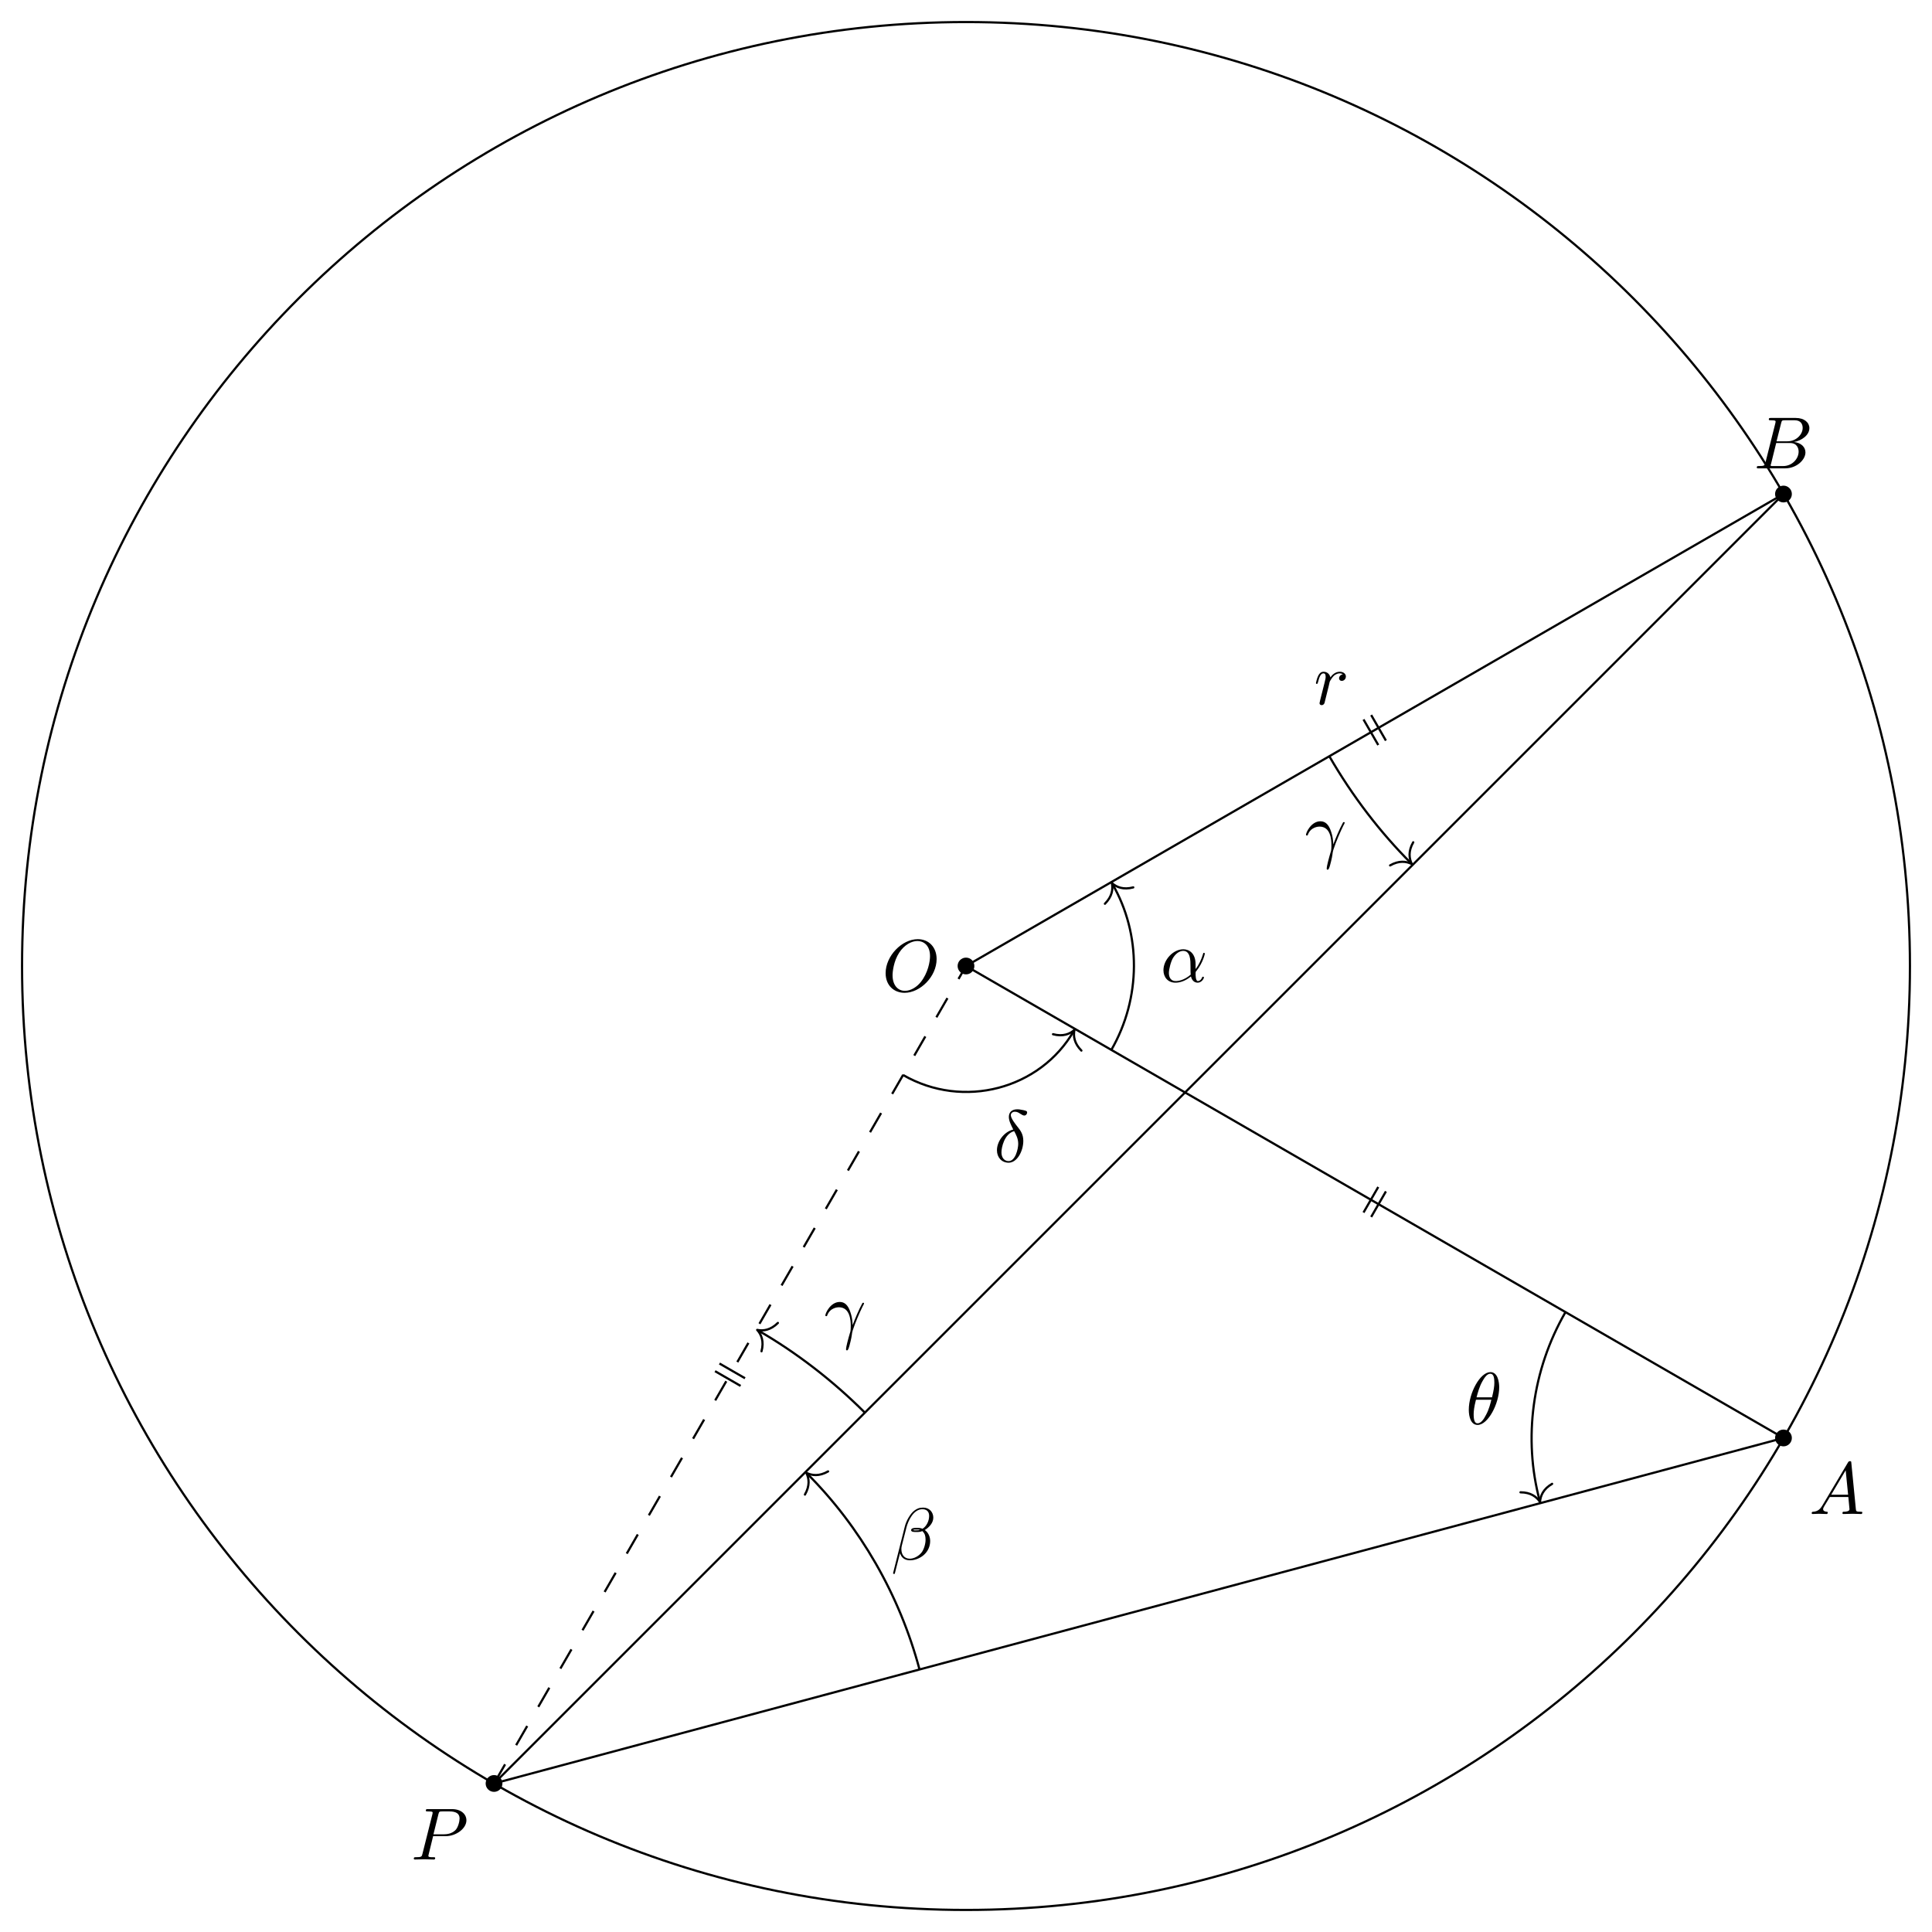
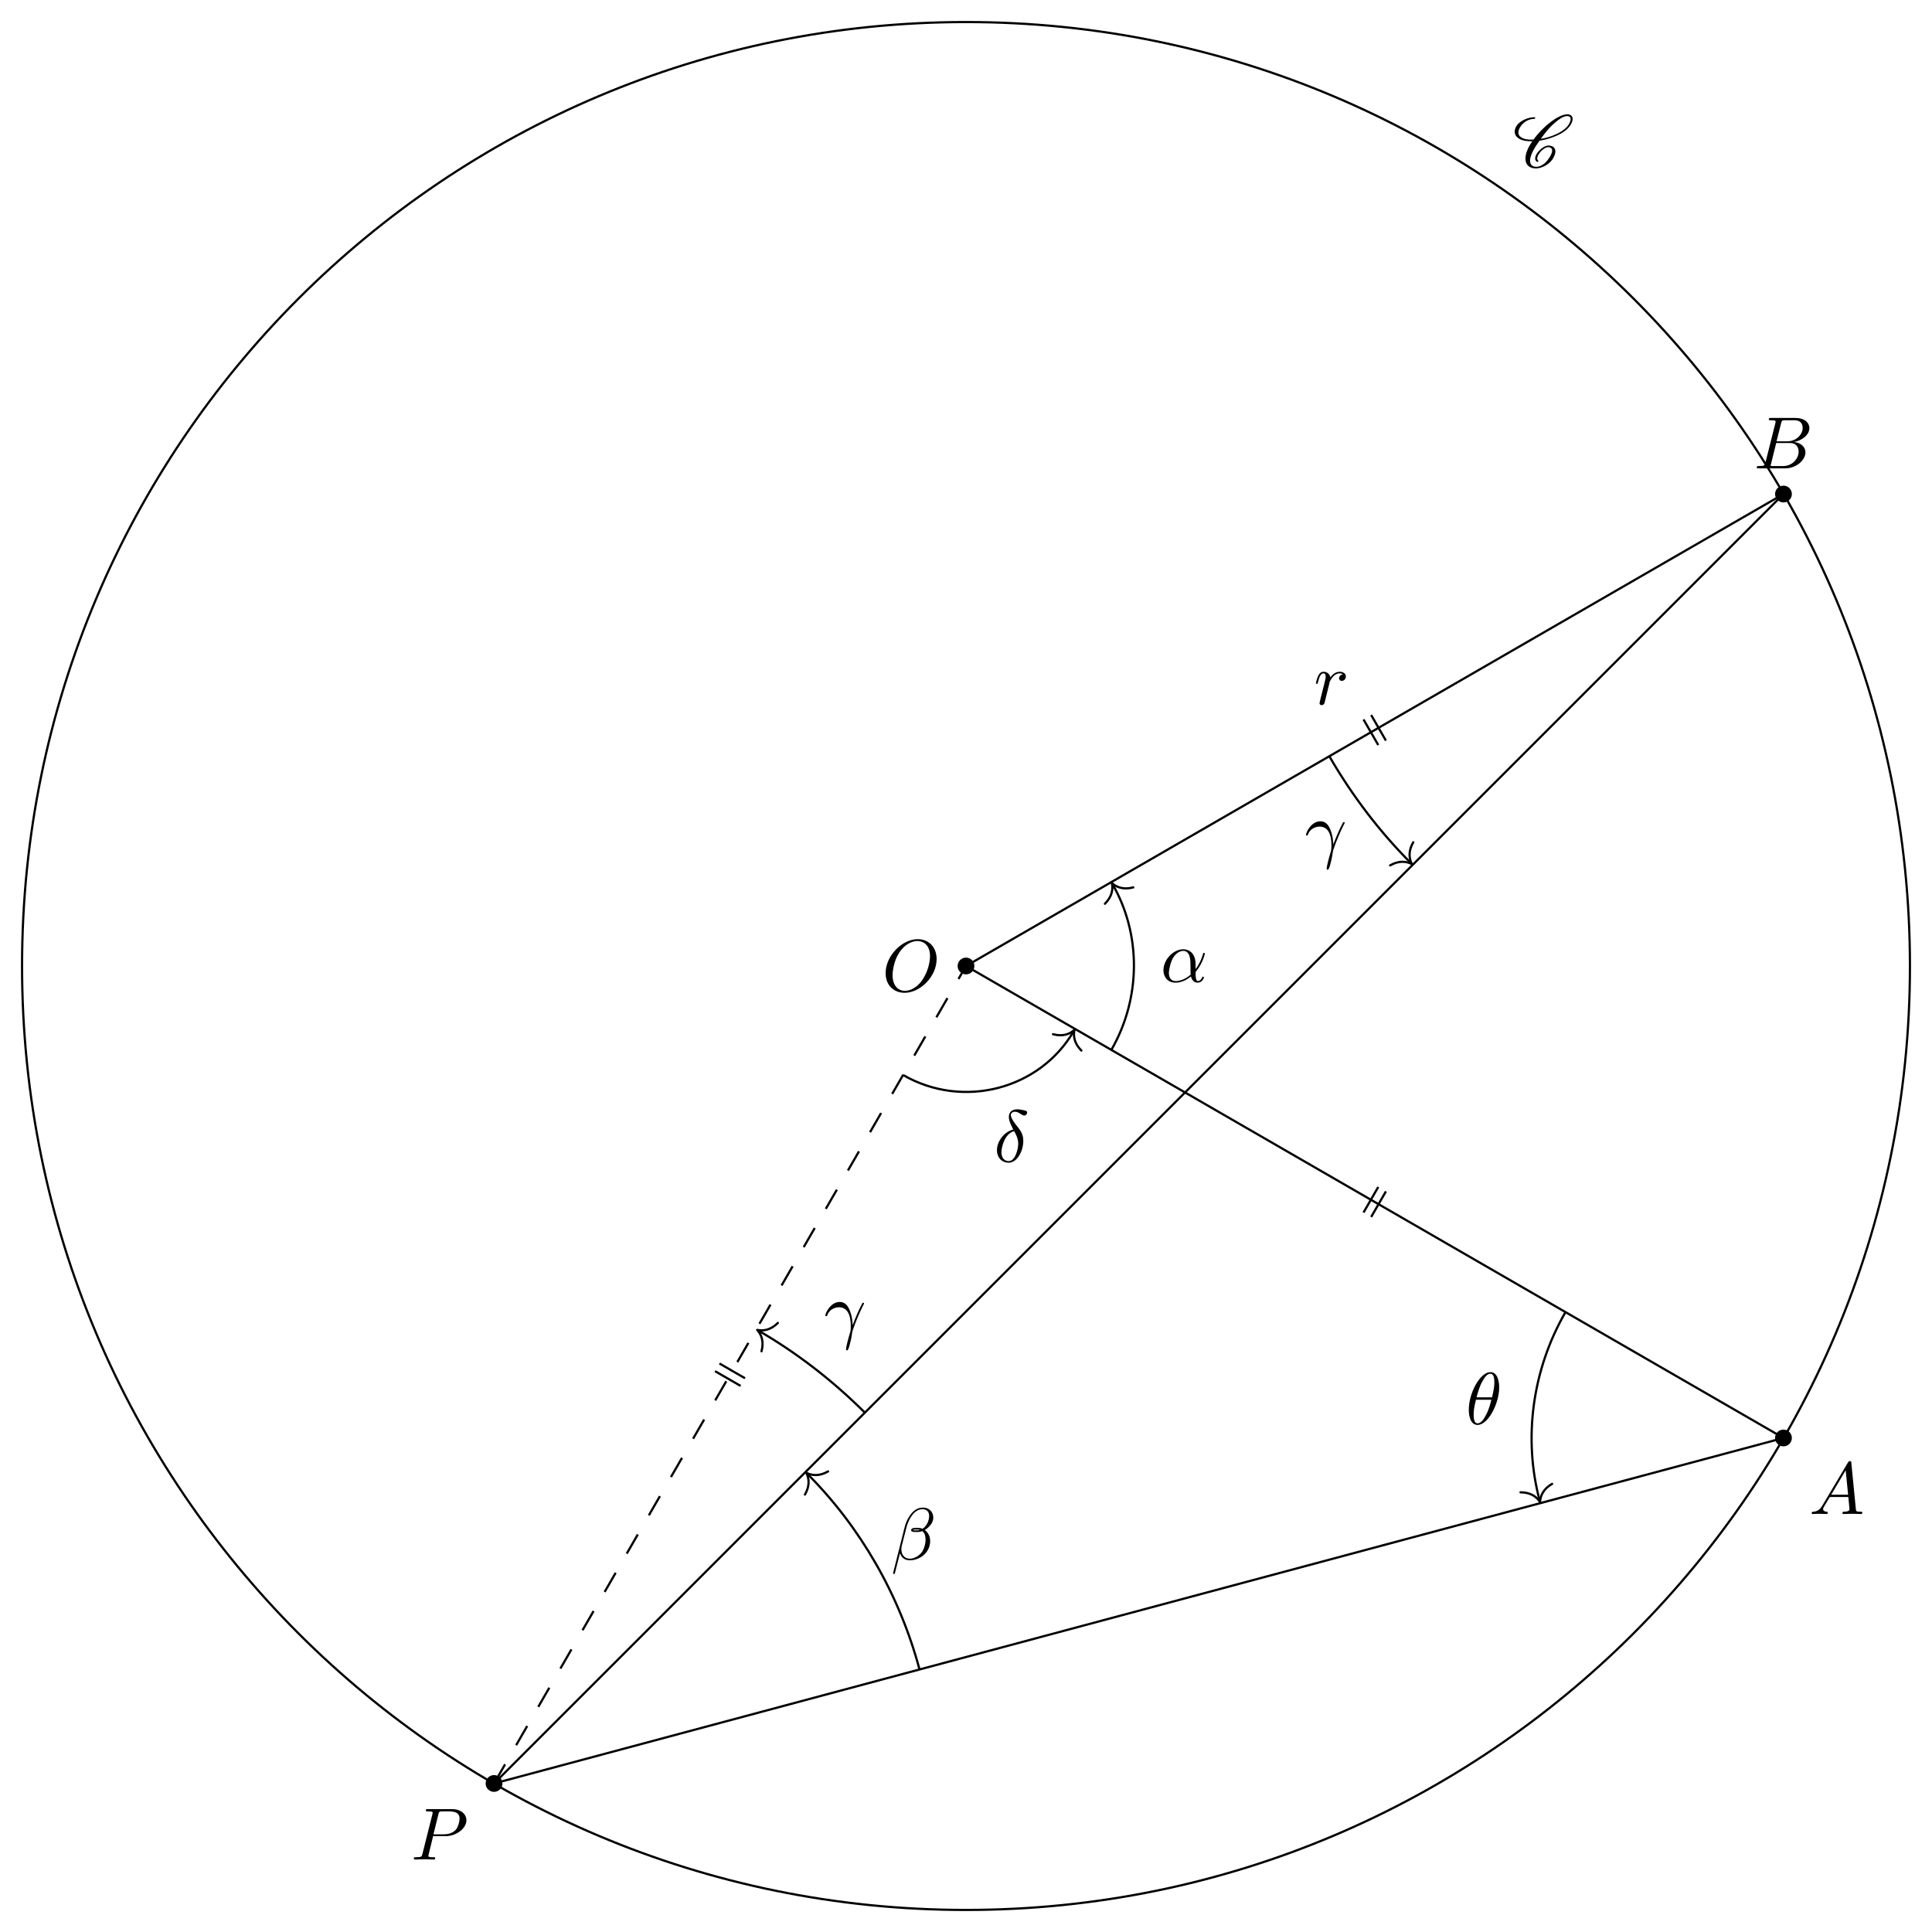
<svg xmlns="http://www.w3.org/2000/svg" xmlns:xlink="http://www.w3.org/1999/xlink" width="261.086pt" height="261.086pt" viewBox="0 0 261.086 261.086">
  <defs>
    <g>
      <g id="glyph-0-0">
        <path d="M 7.375 -4.344 C 7.375 -5.953 6.312 -7.031 4.828 -7.031 C 2.688 -7.031 0.484 -4.766 0.484 -2.438 C 0.484 -0.781 1.609 0.219 3.047 0.219 C 5.156 0.219 7.375 -1.969 7.375 -4.344 Z M 3.094 -0.047 C 2.109 -0.047 1.422 -0.844 1.422 -2.156 C 1.422 -2.609 1.562 -4.062 2.328 -5.219 C 3.016 -6.266 3.984 -6.781 4.781 -6.781 C 5.594 -6.781 6.484 -6.219 6.484 -4.734 C 6.484 -4.016 6.219 -2.469 5.234 -1.234 C 4.75 -0.625 3.938 -0.047 3.094 -0.047 Z M 3.094 -0.047 " />
      </g>
      <g id="glyph-0-1">
        <path d="M 1.781 -1.141 C 1.391 -0.484 1 -0.344 0.562 -0.312 C 0.438 -0.297 0.344 -0.297 0.344 -0.109 C 0.344 -0.047 0.406 0 0.484 0 C 0.75 0 1.062 -0.031 1.328 -0.031 C 1.672 -0.031 2.016 0 2.328 0 C 2.391 0 2.516 0 2.516 -0.188 C 2.516 -0.297 2.438 -0.312 2.359 -0.312 C 2.141 -0.328 1.891 -0.406 1.891 -0.656 C 1.891 -0.781 1.953 -0.891 2.031 -1.031 L 2.797 -2.297 L 5.297 -2.297 C 5.312 -2.094 5.453 -0.734 5.453 -0.641 C 5.453 -0.344 4.938 -0.312 4.734 -0.312 C 4.594 -0.312 4.5 -0.312 4.5 -0.109 C 4.5 0 4.609 0 4.641 0 C 5.047 0 5.469 -0.031 5.875 -0.031 C 6.125 -0.031 6.766 0 7.016 0 C 7.062 0 7.188 0 7.188 -0.203 C 7.188 -0.312 7.094 -0.312 6.953 -0.312 C 6.344 -0.312 6.344 -0.375 6.312 -0.672 L 5.703 -6.891 C 5.688 -7.094 5.688 -7.141 5.516 -7.141 C 5.359 -7.141 5.312 -7.062 5.25 -6.969 Z M 2.984 -2.609 L 4.938 -5.906 L 5.266 -2.609 Z M 2.984 -2.609 " />
      </g>
      <g id="glyph-0-2">
        <path d="M 1.594 -0.781 C 1.5 -0.391 1.469 -0.312 0.688 -0.312 C 0.516 -0.312 0.422 -0.312 0.422 -0.109 C 0.422 0 0.516 0 0.688 0 L 4.25 0 C 5.828 0 7 -1.172 7 -2.156 C 7 -2.875 6.422 -3.453 5.453 -3.562 C 6.484 -3.75 7.531 -4.484 7.531 -5.438 C 7.531 -6.172 6.875 -6.812 5.688 -6.812 L 2.328 -6.812 C 2.141 -6.812 2.047 -6.812 2.047 -6.609 C 2.047 -6.5 2.141 -6.5 2.328 -6.5 C 2.344 -6.5 2.531 -6.5 2.703 -6.484 C 2.875 -6.453 2.969 -6.453 2.969 -6.312 C 2.969 -6.281 2.953 -6.25 2.938 -6.125 Z M 3.094 -3.656 L 3.719 -6.125 C 3.812 -6.469 3.828 -6.5 4.25 -6.5 L 5.547 -6.5 C 6.422 -6.5 6.625 -5.906 6.625 -5.469 C 6.625 -4.594 5.766 -3.656 4.562 -3.656 Z M 2.656 -0.312 C 2.516 -0.312 2.5 -0.312 2.438 -0.312 C 2.328 -0.328 2.297 -0.344 2.297 -0.422 C 2.297 -0.453 2.297 -0.469 2.359 -0.641 L 3.047 -3.422 L 4.922 -3.422 C 5.875 -3.422 6.078 -2.688 6.078 -2.266 C 6.078 -1.281 5.188 -0.312 4 -0.312 Z M 2.656 -0.312 " />
      </g>
      <g id="glyph-0-3">
        <path d="M 3.016 -3.156 L 4.719 -3.156 C 6.125 -3.156 7.516 -4.188 7.516 -5.297 C 7.516 -6.078 6.859 -6.812 5.547 -6.812 L 2.328 -6.812 C 2.141 -6.812 2.031 -6.812 2.031 -6.625 C 2.031 -6.5 2.109 -6.5 2.312 -6.5 C 2.438 -6.5 2.625 -6.484 2.734 -6.484 C 2.906 -6.453 2.953 -6.438 2.953 -6.312 C 2.953 -6.281 2.953 -6.25 2.922 -6.125 L 1.578 -0.781 C 1.484 -0.391 1.469 -0.312 0.672 -0.312 C 0.516 -0.312 0.406 -0.312 0.406 -0.125 C 0.406 0 0.516 0 0.547 0 C 0.828 0 1.531 -0.031 1.812 -0.031 C 2.031 -0.031 2.25 -0.016 2.453 -0.016 C 2.672 -0.016 2.891 0 3.094 0 C 3.172 0 3.297 0 3.297 -0.203 C 3.297 -0.312 3.203 -0.312 3.016 -0.312 C 2.656 -0.312 2.375 -0.312 2.375 -0.484 C 2.375 -0.547 2.391 -0.594 2.406 -0.656 Z M 3.734 -6.125 C 3.828 -6.469 3.844 -6.5 4.281 -6.5 L 5.234 -6.5 C 6.062 -6.5 6.594 -6.234 6.594 -5.547 C 6.594 -5.156 6.391 -4.297 6 -3.938 C 5.5 -3.484 4.906 -3.406 4.469 -3.406 L 3.062 -3.406 Z M 3.734 -6.125 " />
      </g>
      <g id="glyph-0-4">
        <path d="M 0.875 -0.594 C 0.844 -0.438 0.781 -0.203 0.781 -0.156 C 0.781 0.016 0.922 0.109 1.078 0.109 C 1.203 0.109 1.375 0.031 1.453 -0.172 C 1.469 -0.203 1.797 -1.562 1.844 -1.75 C 1.922 -2.078 2.109 -2.766 2.156 -3.047 C 2.203 -3.172 2.484 -3.641 2.719 -3.859 C 2.797 -3.922 3.094 -4.188 3.516 -4.188 C 3.781 -4.188 3.922 -4.062 3.938 -4.062 C 3.641 -4.016 3.422 -3.781 3.422 -3.516 C 3.422 -3.359 3.531 -3.172 3.797 -3.172 C 4.062 -3.172 4.344 -3.406 4.344 -3.766 C 4.344 -4.109 4.031 -4.406 3.516 -4.406 C 2.875 -4.406 2.438 -3.922 2.25 -3.641 C 2.156 -4.094 1.797 -4.406 1.328 -4.406 C 0.875 -4.406 0.688 -4.016 0.594 -3.844 C 0.422 -3.5 0.297 -2.906 0.297 -2.875 C 0.297 -2.766 0.391 -2.766 0.406 -2.766 C 0.516 -2.766 0.516 -2.781 0.578 -3 C 0.75 -3.703 0.953 -4.188 1.312 -4.188 C 1.469 -4.188 1.609 -4.109 1.609 -3.734 C 1.609 -3.516 1.578 -3.406 1.453 -2.891 Z M 0.875 -0.594 " />
      </g>
      <g id="glyph-0-5">
        <path d="M 4.75 -2.359 C 4.75 -3.922 3.828 -4.406 3.094 -4.406 C 1.719 -4.406 0.406 -2.984 0.406 -1.578 C 0.406 -0.641 1 0.109 2.031 0.109 C 2.656 0.109 3.375 -0.125 4.125 -0.734 C 4.25 -0.203 4.578 0.109 5.031 0.109 C 5.562 0.109 5.875 -0.438 5.875 -0.594 C 5.875 -0.672 5.812 -0.703 5.75 -0.703 C 5.688 -0.703 5.656 -0.672 5.625 -0.594 C 5.438 -0.109 5.078 -0.109 5.062 -0.109 C 4.75 -0.109 4.75 -0.891 4.75 -1.125 C 4.75 -1.328 4.75 -1.359 4.859 -1.469 C 5.797 -2.656 6 -3.812 6 -3.812 C 6 -3.844 5.984 -3.922 5.875 -3.922 C 5.781 -3.922 5.781 -3.891 5.734 -3.703 C 5.547 -3.078 5.219 -2.328 4.75 -1.734 Z M 4.094 -0.984 C 3.203 -0.219 2.438 -0.109 2.047 -0.109 C 1.453 -0.109 1.141 -0.562 1.141 -1.203 C 1.141 -1.688 1.406 -2.766 1.719 -3.266 C 2.188 -4 2.734 -4.188 3.078 -4.188 C 4.062 -4.188 4.062 -2.875 4.062 -2.109 C 4.062 -1.734 4.062 -1.156 4.094 -0.984 Z M 4.094 -0.984 " />
      </g>
      <g id="glyph-0-6">
        <path d="M 5.734 -5.672 C 5.734 -6.422 5.188 -7.031 4.375 -7.031 C 3.797 -7.031 3.516 -6.875 3.172 -6.625 C 2.625 -6.219 2.078 -5.25 1.891 -4.5 L 0.297 1.828 C 0.297 1.875 0.344 1.938 0.422 1.938 C 0.5 1.938 0.531 1.906 0.531 1.891 L 1.234 -0.875 C 1.422 -0.266 1.859 0.094 2.594 0.094 C 3.312 0.094 4.062 -0.25 4.516 -0.688 C 5 -1.141 5.312 -1.781 5.312 -2.516 C 5.312 -3.234 4.938 -3.766 4.578 -4 C 5.156 -4.344 5.734 -4.953 5.734 -5.672 Z M 3.938 -4.016 C 3.812 -3.969 3.703 -3.953 3.453 -3.953 C 3.312 -3.953 3.125 -3.938 3.016 -3.984 C 3.047 -4.094 3.406 -4.062 3.516 -4.062 C 3.719 -4.062 3.812 -4.062 3.938 -4.016 Z M 5.172 -5.906 C 5.172 -5.203 4.797 -4.484 4.281 -4.172 C 4 -4.281 3.812 -4.297 3.516 -4.297 C 3.297 -4.297 2.734 -4.312 2.734 -3.984 C 2.734 -3.703 3.25 -3.734 3.422 -3.734 C 3.797 -3.734 3.953 -3.734 4.25 -3.859 C 4.625 -3.5 4.672 -3.188 4.688 -2.734 C 4.703 -2.156 4.469 -1.406 4.188 -1.016 C 3.797 -0.484 3.125 -0.125 2.562 -0.125 C 1.797 -0.125 1.422 -0.703 1.422 -1.406 C 1.422 -1.5 1.422 -1.656 1.469 -1.844 L 2.109 -4.359 C 2.328 -5.219 3.047 -6.812 4.25 -6.812 C 4.828 -6.812 5.172 -6.5 5.172 -5.906 Z M 5.172 -5.906 " />
      </g>
      <g id="glyph-0-7">
        <path d="M 0.406 -2.531 C 0.797 -3.672 1.891 -3.688 2 -3.688 C 3.5 -3.688 3.609 -1.938 3.609 -1.156 C 3.609 -0.547 3.562 -0.375 3.484 -0.172 C 3.266 0.547 2.969 1.703 2.969 1.969 C 2.969 2.078 3.016 2.141 3.094 2.141 C 3.234 2.141 3.312 1.922 3.422 1.547 C 3.656 0.703 3.75 0.141 3.781 -0.172 C 3.812 -0.297 3.828 -0.422 3.875 -0.562 C 4.188 -1.547 4.828 -3.031 5.219 -3.812 C 5.297 -3.938 5.406 -4.156 5.406 -4.203 C 5.406 -4.297 5.312 -4.297 5.297 -4.297 C 5.266 -4.297 5.203 -4.297 5.172 -4.234 C 4.656 -3.281 4.25 -2.281 3.859 -1.281 C 3.844 -1.578 3.844 -2.344 3.453 -3.312 C 3.203 -3.922 2.812 -4.406 2.125 -4.406 C 0.875 -4.406 0.172 -2.891 0.172 -2.578 C 0.172 -2.484 0.266 -2.484 0.375 -2.484 Z M 0.406 -2.531 " />
      </g>
      <g id="glyph-0-8">
        <path d="M 4.531 -4.984 C 4.531 -5.641 4.359 -7.031 3.344 -7.031 C 1.953 -7.031 0.422 -4.219 0.422 -1.938 C 0.422 -1 0.703 0.109 1.609 0.109 C 3.016 0.109 4.531 -2.75 4.531 -4.984 Z M 1.469 -3.625 C 1.641 -4.25 1.844 -5.047 2.25 -5.766 C 2.516 -6.25 2.875 -6.812 3.328 -6.812 C 3.812 -6.812 3.875 -6.172 3.875 -5.609 C 3.875 -5.109 3.797 -4.609 3.562 -3.625 Z M 3.469 -3.297 C 3.359 -2.844 3.156 -2 2.766 -1.281 C 2.422 -0.594 2.047 -0.109 1.609 -0.109 C 1.281 -0.109 1.078 -0.406 1.078 -1.328 C 1.078 -1.75 1.141 -2.328 1.391 -3.297 Z M 3.469 -3.297 " />
      </g>
      <g id="glyph-0-9">
        <path d="M 2.625 -4.359 C 1.391 -4.062 0.422 -2.766 0.422 -1.562 C 0.422 -0.594 1.062 0.125 2 0.125 C 3.156 0.125 3.984 -1.453 3.984 -2.828 C 3.984 -3.734 3.594 -4.234 3.25 -4.672 C 2.891 -5.125 2.297 -5.875 2.297 -6.312 C 2.297 -6.531 2.5 -6.766 2.844 -6.766 C 3.156 -6.766 3.344 -6.641 3.562 -6.5 C 3.766 -6.375 3.953 -6.25 4.109 -6.25 C 4.359 -6.25 4.5 -6.484 4.5 -6.656 C 4.5 -6.875 4.344 -6.891 3.984 -6.984 C 3.469 -7.094 3.328 -7.094 3.172 -7.094 C 2.391 -7.094 2.031 -6.656 2.031 -6.062 C 2.031 -5.516 2.328 -4.969 2.625 -4.359 Z M 2.75 -4.141 C 3 -3.672 3.297 -3.141 3.297 -2.422 C 3.297 -1.766 2.922 -0.094 2 -0.094 C 1.453 -0.094 1.031 -0.516 1.031 -1.281 C 1.031 -1.906 1.406 -3.781 2.75 -4.141 Z M 2.75 -4.141 " />
+       </g>
+       <g id="glyph-1-0">
+         <path d="M 3.438 -0.875 C 3.359 -0.953 3.312 -1.047 3.312 -1.172 C 3.312 -1.328 3.375 -1.547 3.547 -1.781 C 3.703 -2.016 3.906 -2.25 4.172 -2.438 C 4.391 -2.578 4.609 -2.688 4.781 -2.688 C 5.125 -2.688 5.312 -2.516 5.328 -2.266 L 5.328 -2.219 C 5.328 -1.906 5.125 -1.516 4.828 -1.094 C 4.625 -0.812 4.391 -0.531 4.062 -0.328 C 3.766 -0.125 3.438 -0.031 3.203 -0.031 C 2.609 -0.031 2.344 -0.375 2.344 -0.859 L 2.344 -0.969 C 2.406 -1.719 2.969 -2.656 3.625 -3.562 C 4.234 -3.656 4.891 -3.812 5.578 -4.094 C 6.375 -4.391 7.25 -4.875 7.719 -5.547 C 7.953 -5.875 8.094 -6.203 8.094 -6.484 C 8.094 -6.531 8.094 -6.578 8.078 -6.625 C 8.031 -6.938 7.766 -7.125 7.375 -7.125 C 6.703 -7.125 5.828 -6.625 5.094 -6.062 C 4.172 -5.359 3.406 -4.531 2.812 -3.719 C 2.703 -3.703 2.594 -3.703 2.484 -3.703 C 1.766 -3.703 1.172 -3.875 0.891 -4.25 C 0.812 -4.359 0.766 -4.5 0.766 -4.672 C 0.766 -4.922 0.875 -5.219 1.094 -5.531 C 1.281 -5.797 1.562 -6.062 1.875 -6.234 C 2.25 -6.438 2.625 -6.516 2.938 -6.516 C 2.953 -6.516 2.984 -6.531 3 -6.547 C 3.016 -6.594 3.047 -6.625 3.047 -6.656 C 3.047 -6.703 3.016 -6.734 2.969 -6.734 C 2.562 -6.734 2.094 -6.656 1.594 -6.422 C 1.203 -6.234 0.797 -5.969 0.562 -5.625 C 0.344 -5.328 0.266 -5.031 0.266 -4.781 C 0.266 -4.531 0.359 -4.281 0.516 -4.109 C 0.922 -3.656 1.641 -3.484 2.438 -3.484 L 2.656 -3.484 C 2.078 -2.672 1.719 -1.844 1.719 -1.156 C 1.719 -1.078 1.719 -1 1.734 -0.938 C 1.797 -0.25 2.297 0.188 3.156 0.188 C 3.516 0.188 3.938 0.062 4.359 -0.156 C 4.75 -0.375 5.109 -0.672 5.344 -1 C 5.609 -1.391 5.766 -1.781 5.766 -2.109 C 5.766 -2.188 5.766 -2.25 5.734 -2.328 C 5.641 -2.703 5.297 -2.906 4.812 -2.906 C 4.578 -2.906 4.281 -2.766 4.031 -2.609 C 3.734 -2.391 3.484 -2.141 3.297 -1.875 C 3.125 -1.625 3.031 -1.375 3.031 -1.172 C 3.031 -0.984 3.109 -0.812 3.281 -0.703 C 3.297 -0.703 3.297 -0.703 3.312 -0.703 C 3.312 -0.703 3.344 -0.703 3.344 -0.703 L 3.422 -0.734 L 3.453 -0.75 C 3.453 -0.781 3.469 -0.781 3.469 -0.812 C 3.469 -0.844 3.453 -0.859 3.438 -0.875 Z M 3.453 -0.75 C 3.453 -0.766 3.469 -0.781 3.469 -0.812 C 3.469 -0.812 3.469 -0.828 3.453 -0.844 C 3.453 -0.844 3.453 -0.828 3.453 -0.75 Z M 7.344 -6.891 C 7.641 -6.891 7.797 -6.766 7.828 -6.562 L 7.828 -6.469 C 7.828 -6.234 7.703 -5.953 7.484 -5.625 C 7.047 -5.031 6.234 -4.562 5.469 -4.266 C 4.891 -4.047 4.328 -3.891 3.797 -3.812 C 4.312 -4.531 4.859 -5.25 5.609 -5.906 C 6.188 -6.422 6.844 -6.891 7.344 -6.891 Z M 7.344 -6.891 " />
      </g>
    </g>
    <clipPath id="clip-0">
      <path clip-rule="nonzero" d="M 0 0 L 261.086 0 L 261.086 261.086 L 0 261.086 Z M 0 0 " />
    </clipPath>
  </defs>
  <path fill-rule="nonzero" fill="rgb(0%, 0%, 0%)" fill-opacity="1" d="M 131.676 130.543 C 131.676 129.918 131.168 129.41 130.543 129.41 C 129.918 129.41 129.41 129.918 129.41 130.543 C 129.41 131.168 129.918 131.676 130.543 131.676 C 131.168 131.676 131.676 131.168 131.676 130.543 Z M 131.676 130.543 " />
  <path fill-rule="nonzero" fill="rgb(0%, 0%, 0%)" fill-opacity="1" d="M 242.148 194.324 C 242.148 193.695 241.641 193.188 241.016 193.188 C 240.387 193.188 239.879 193.695 239.879 194.324 C 239.879 194.949 240.387 195.457 241.016 195.457 C 241.641 195.457 242.148 194.949 242.148 194.324 Z M 242.148 194.324 " />
  <path fill-rule="nonzero" fill="rgb(0%, 0%, 0%)" fill-opacity="1" d="M 242.148 66.762 C 242.148 66.137 241.641 65.629 241.016 65.629 C 240.387 65.629 239.879 66.137 239.879 66.762 C 239.879 67.391 240.387 67.898 241.016 67.898 C 241.641 67.898 242.148 67.391 242.148 66.762 Z M 242.148 66.762 " />
  <path fill-rule="nonzero" fill="rgb(0%, 0%, 0%)" fill-opacity="1" d="M 67.898 241.016 C 67.898 240.387 67.391 239.879 66.762 239.879 C 66.137 239.879 65.629 240.387 65.629 241.016 C 65.629 241.641 66.137 242.148 66.762 242.148 C 67.391 242.148 67.898 241.641 67.898 241.016 Z M 67.898 241.016 " />
  <path fill="none" stroke-width="0.299" stroke-linecap="butt" stroke-linejoin="miter" stroke="rgb(0%, 0%, 0%)" stroke-opacity="1" stroke-miterlimit="10" d="M -0 0 L 110.473 -63.781 " transform="matrix(1, 0, 0, -1, 130.543, 130.543)" />
  <path fill="none" stroke-width="0.299" stroke-linecap="butt" stroke-linejoin="miter" stroke="rgb(0%, 0%, 0%)" stroke-opacity="1" stroke-miterlimit="10" d="M -0 0 L 110.473 63.781 " transform="matrix(1, 0, 0, -1, 130.543, 130.543)" />
  <path fill="none" stroke-width="0.299" stroke-linecap="butt" stroke-linejoin="miter" stroke="rgb(0%, 0%, 0%)" stroke-opacity="1" stroke-dasharray="2.989 2.989" stroke-miterlimit="10" d="M -63.781 -110.473 L -0 0 " transform="matrix(1, 0, 0, -1, 130.543, 130.543)" />
  <path fill="none" stroke-width="0.299" stroke-linecap="butt" stroke-linejoin="miter" stroke="rgb(0%, 0%, 0%)" stroke-opacity="1" stroke-miterlimit="10" d="M -63.781 -110.473 L 110.473 -63.781 " transform="matrix(1, 0, 0, -1, 130.543, 130.543)" />
  <path fill="none" stroke-width="0.299" stroke-linecap="butt" stroke-linejoin="miter" stroke="rgb(0%, 0%, 0%)" stroke-opacity="1" stroke-miterlimit="10" d="M -63.781 -110.473 L 110.473 63.781 " transform="matrix(1, 0, 0, -1, 130.543, 130.543)" />
  <g clip-path="url(#clip-0)">
    <path fill="none" stroke-width="0.299" stroke-linecap="butt" stroke-linejoin="miter" stroke="rgb(0%, 0%, 0%)" stroke-opacity="1" stroke-miterlimit="10" d="M 127.562 0 C 127.562 70.449 70.449 127.563 -0 127.563 C -70.449 127.563 -127.563 70.449 -127.563 0 C -127.563 -70.449 -70.449 -127.562 -0 -127.562 C 70.449 -127.562 127.562 -70.449 127.562 0 Z M 127.562 0 " transform="matrix(1, 0, 0, -1, 130.543, 130.543)" />
  </g>
  <g fill="rgb(0%, 0%, 0%)" fill-opacity="1">
    <use xlink:href="#glyph-0-0" x="119.197" y="133.947" />
  </g>
  <g fill="rgb(0%, 0%, 0%)" fill-opacity="1">
    <use xlink:href="#glyph-0-1" x="244.483" y="204.6" />
  </g>
  <g fill="rgb(0%, 0%, 0%)" fill-opacity="1">
    <use xlink:href="#glyph-0-2" x="236.984" y="63.293" />
  </g>
  <g fill="rgb(0%, 0%, 0%)" fill-opacity="1">
    <use xlink:href="#glyph-0-3" x="55.514" y="251.29" />
  </g>
  <g fill="rgb(0%, 0%, 0%)" fill-opacity="1">
    <use xlink:href="#glyph-0-4" x="177.536" y="95.183" />
  </g>
  <path fill="none" stroke-width="0.299" stroke-linecap="butt" stroke-linejoin="miter" stroke="rgb(0%, 0%, 0%)" stroke-opacity="1" stroke-miterlimit="10" d="M 56.746 -30.461 L 54.754 -33.914 M 55.711 -29.863 L 53.719 -33.316 " transform="matrix(1, 0, 0, -1, 130.543, 130.543)" />
  <path fill="none" stroke-width="0.299" stroke-linecap="butt" stroke-linejoin="miter" stroke="rgb(0%, 0%, 0%)" stroke-opacity="1" stroke-miterlimit="10" d="M 54.754 33.914 L 56.746 30.461 M 53.719 33.316 L 55.711 29.863 " transform="matrix(1, 0, 0, -1, 130.543, 130.543)" />
  <path fill="none" stroke-width="0.299" stroke-linecap="butt" stroke-linejoin="miter" stroke="rgb(0%, 0%, 0%)" stroke-opacity="1" stroke-miterlimit="10" d="M -30.461 -56.746 L -33.914 -54.754 M -29.863 -55.711 L -33.316 -53.719 " transform="matrix(1, 0, 0, -1, 130.543, 130.543)" />
+   <g fill="rgb(0%, 0%, 0%)" fill-opacity="1">
+     <use xlink:href="#glyph-1-0" x="204.426" y="22.574" />
+   </g>
  <path fill="none" stroke-width="0.299" stroke-linecap="butt" stroke-linejoin="miter" stroke="rgb(0%, 0%, 0%)" stroke-opacity="1" stroke-miterlimit="10" d="M 19.641 -11.34 C 23.687 -4.324 23.687 4.324 19.789 11.078 " transform="matrix(1, 0, 0, -1, 130.543, 130.543)" />
  <path fill="none" stroke-width="0.299" stroke-linecap="round" stroke-linejoin="round" stroke="rgb(0%, 0%, 0%)" stroke-opacity="1" stroke-miterlimit="10" d="M -1.95 2.212 C -1.598 0.885 -0.801 0.258 -0.002 0 C -0.8 -0.257 -1.595 -0.884 -1.952 -2.212 " transform="matrix(-0.49997, -0.86603, -0.86603, 0.49997, 150.2567, 119.334)" />
  <g fill="rgb(0%, 0%, 0%)" fill-opacity="1">
    <use xlink:href="#glyph-0-5" x="156.819" y="132.688" />
  </g>
  <path fill="none" stroke-width="0.299" stroke-linecap="butt" stroke-linejoin="miter" stroke="rgb(0%, 0%, 0%)" stroke-opacity="1" stroke-miterlimit="10" d="M -6.281 -95.066 C -8.984 -84.977 -14.301 -75.766 -21.477 -68.59 " transform="matrix(1, 0, 0, -1, 130.543, 130.543)" />
  <path fill="none" stroke-width="0.299" stroke-linecap="round" stroke-linejoin="round" stroke="rgb(0%, 0%, 0%)" stroke-opacity="1" stroke-miterlimit="10" d="M -1.953 2.213 C -1.597 0.885 -0.801 0.26 -0 0.001 C -0.801 -0.259 -1.597 -0.883 -1.953 -2.212 " transform="matrix(-0.7071, -0.7071, -0.7071, 0.7071, 108.9614, 199.0267)" />
  <g fill="rgb(0%, 0%, 0%)" fill-opacity="1">
    <use xlink:href="#glyph-0-6" x="120.39" y="210.764" />
  </g>
  <path fill="none" stroke-width="0.299" stroke-linecap="butt" stroke-linejoin="miter" stroke="rgb(0%, 0%, 0%)" stroke-opacity="1" stroke-miterlimit="10" d="M -13.668 -60.359 C -18.047 -55.98 -22.984 -52.195 -28.09 -49.25 " transform="matrix(1, 0, 0, -1, 130.543, 130.543)" />
  <path fill="none" stroke-width="0.299" stroke-linecap="round" stroke-linejoin="round" stroke="rgb(0%, 0%, 0%)" stroke-opacity="1" stroke-miterlimit="10" d="M -1.953 2.212 C -1.597 0.884 -0.802 0.256 -0.001 0.002 C -0.802 -0.258 -1.596 -0.883 -1.952 -2.212 " transform="matrix(-0.86601, -0.49998, -0.49998, 0.86601, 102.3245, 179.717)" />
  <g fill="rgb(0%, 0%, 0%)" fill-opacity="1">
    <use xlink:href="#glyph-0-7" x="111.361" y="180.348" />
  </g>
  <path fill="none" stroke-width="0.299" stroke-linecap="butt" stroke-linejoin="miter" stroke="rgb(0%, 0%, 0%)" stroke-opacity="1" stroke-miterlimit="10" d="M 49.098 28.348 C 52.195 22.984 55.98 18.047 60.148 13.883 " transform="matrix(1, 0, 0, -1, 130.543, 130.543)" />
  <path fill="none" stroke-width="0.299" stroke-linecap="round" stroke-linejoin="round" stroke="rgb(0%, 0%, 0%)" stroke-opacity="1" stroke-miterlimit="10" d="M -1.952 2.211 C -1.596 0.882 -0.8 0.258 0.001 -0.002 C -0.8 -0.256 -1.596 -0.886 -1.952 -2.209 " transform="matrix(0.7071, 0.7071, 0.7071, -0.7071, 190.7978, 116.7676)" />
  <g fill="rgb(0%, 0%, 0%)" fill-opacity="1">
    <use xlink:href="#glyph-0-7" x="176.316" y="115.392" />
  </g>
  <path fill="none" stroke-width="0.299" stroke-linecap="butt" stroke-linejoin="miter" stroke="rgb(0%, 0%, 0%)" stroke-opacity="1" stroke-miterlimit="10" d="M 81.012 -46.773 C 76.504 -54.586 75.281 -63.871 77.535 -72.293 " transform="matrix(1, 0, 0, -1, 130.543, 130.543)" />
  <path fill="none" stroke-width="0.299" stroke-linecap="round" stroke-linejoin="round" stroke="rgb(0%, 0%, 0%)" stroke-opacity="1" stroke-miterlimit="10" d="M -1.953 2.212 C -1.597 0.884 -0.802 0.258 -0.002 -0.001 C -0.803 -0.259 -1.597 -0.884 -1.953 -2.212 " transform="matrix(0.25877, 0.96591, 0.96591, -0.25877, 208.1183, 202.9819)" />
  <g fill="rgb(0%, 0%, 0%)" fill-opacity="1">
-     <use xlink:href="#glyph-0-8" x="198.068" y="192.454" />
+     <use xlink:href="#glyph-0-8" x="198.068" y="192.455" />
  </g>
  <path fill="none" stroke-width="0.299" stroke-linecap="butt" stroke-linejoin="miter" stroke="rgb(0%, 0%, 0%)" stroke-opacity="1" stroke-miterlimit="10" d="M -8.504 -14.73 C -0.367 -19.426 10.031 -16.641 14.578 -8.762 " transform="matrix(1, 0, 0, -1, 130.543, 130.543)" />
  <path fill="none" stroke-width="0.299" stroke-linecap="round" stroke-linejoin="round" stroke="rgb(0%, 0%, 0%)" stroke-opacity="1" stroke-miterlimit="10" d="M -1.954 2.213 C -1.597 0.885 -0.802 0.257 0.001 -0.001 C -0.802 -0.258 -1.596 -0.883 -1.952 -2.212 " transform="matrix(0.49998, -0.86601, -0.86601, -0.49998, 145.1976, 139.1763)" />
  <g fill="rgb(0%, 0%, 0%)" fill-opacity="1">
    <use xlink:href="#glyph-0-9" x="134.303" y="157.002" />
  </g>
</svg>
